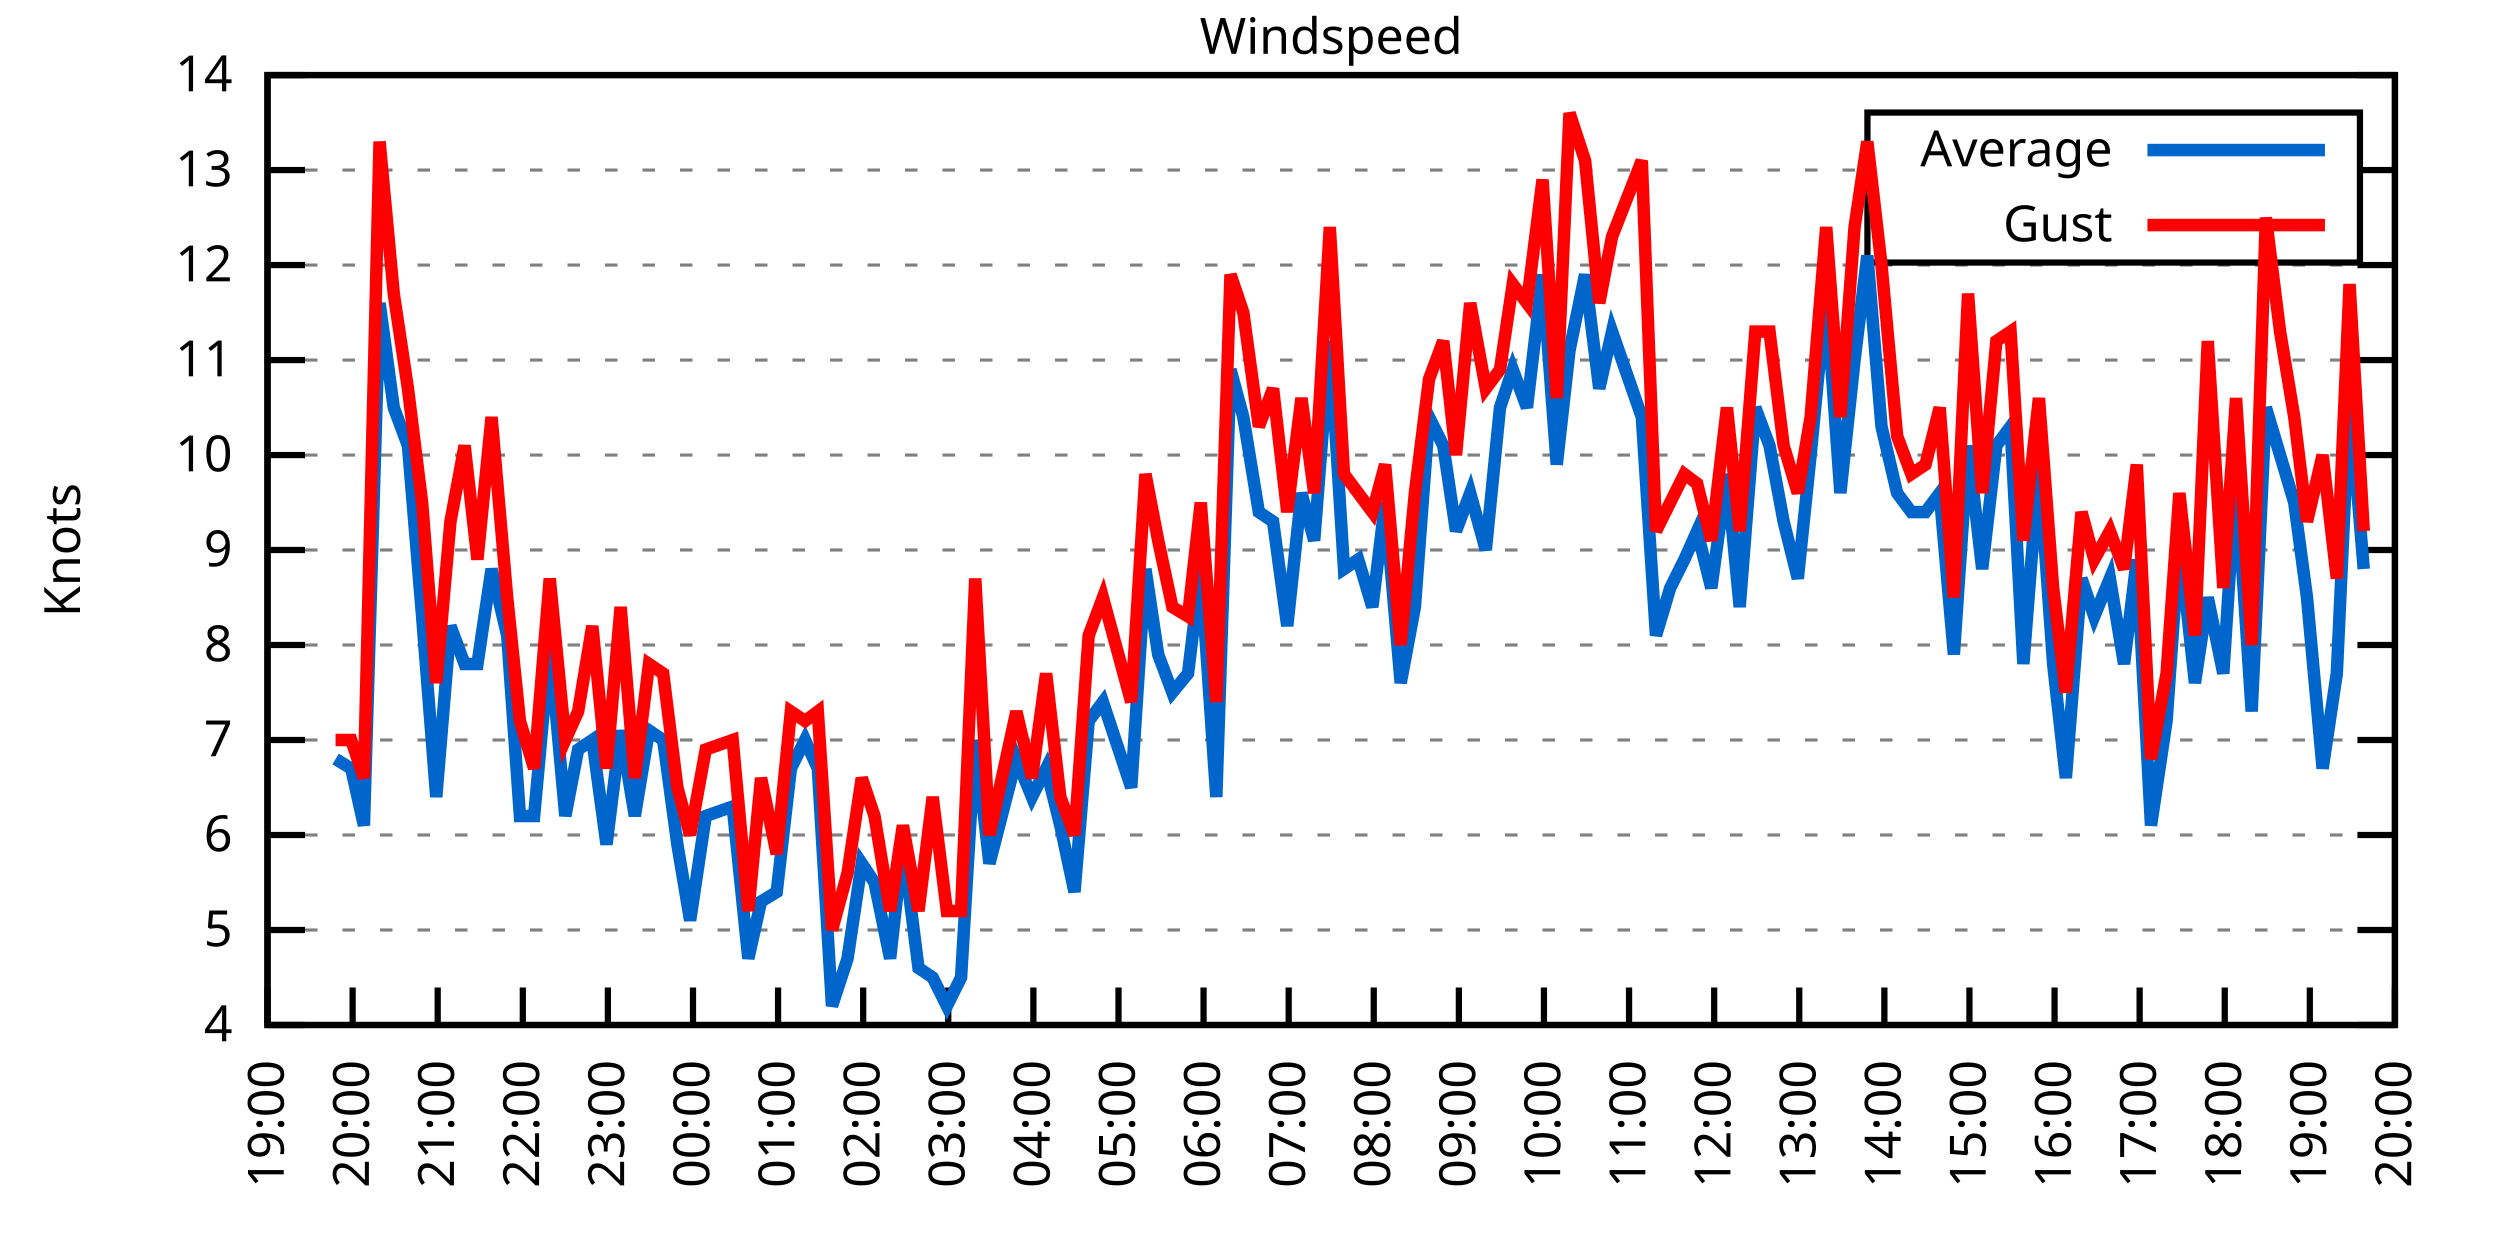
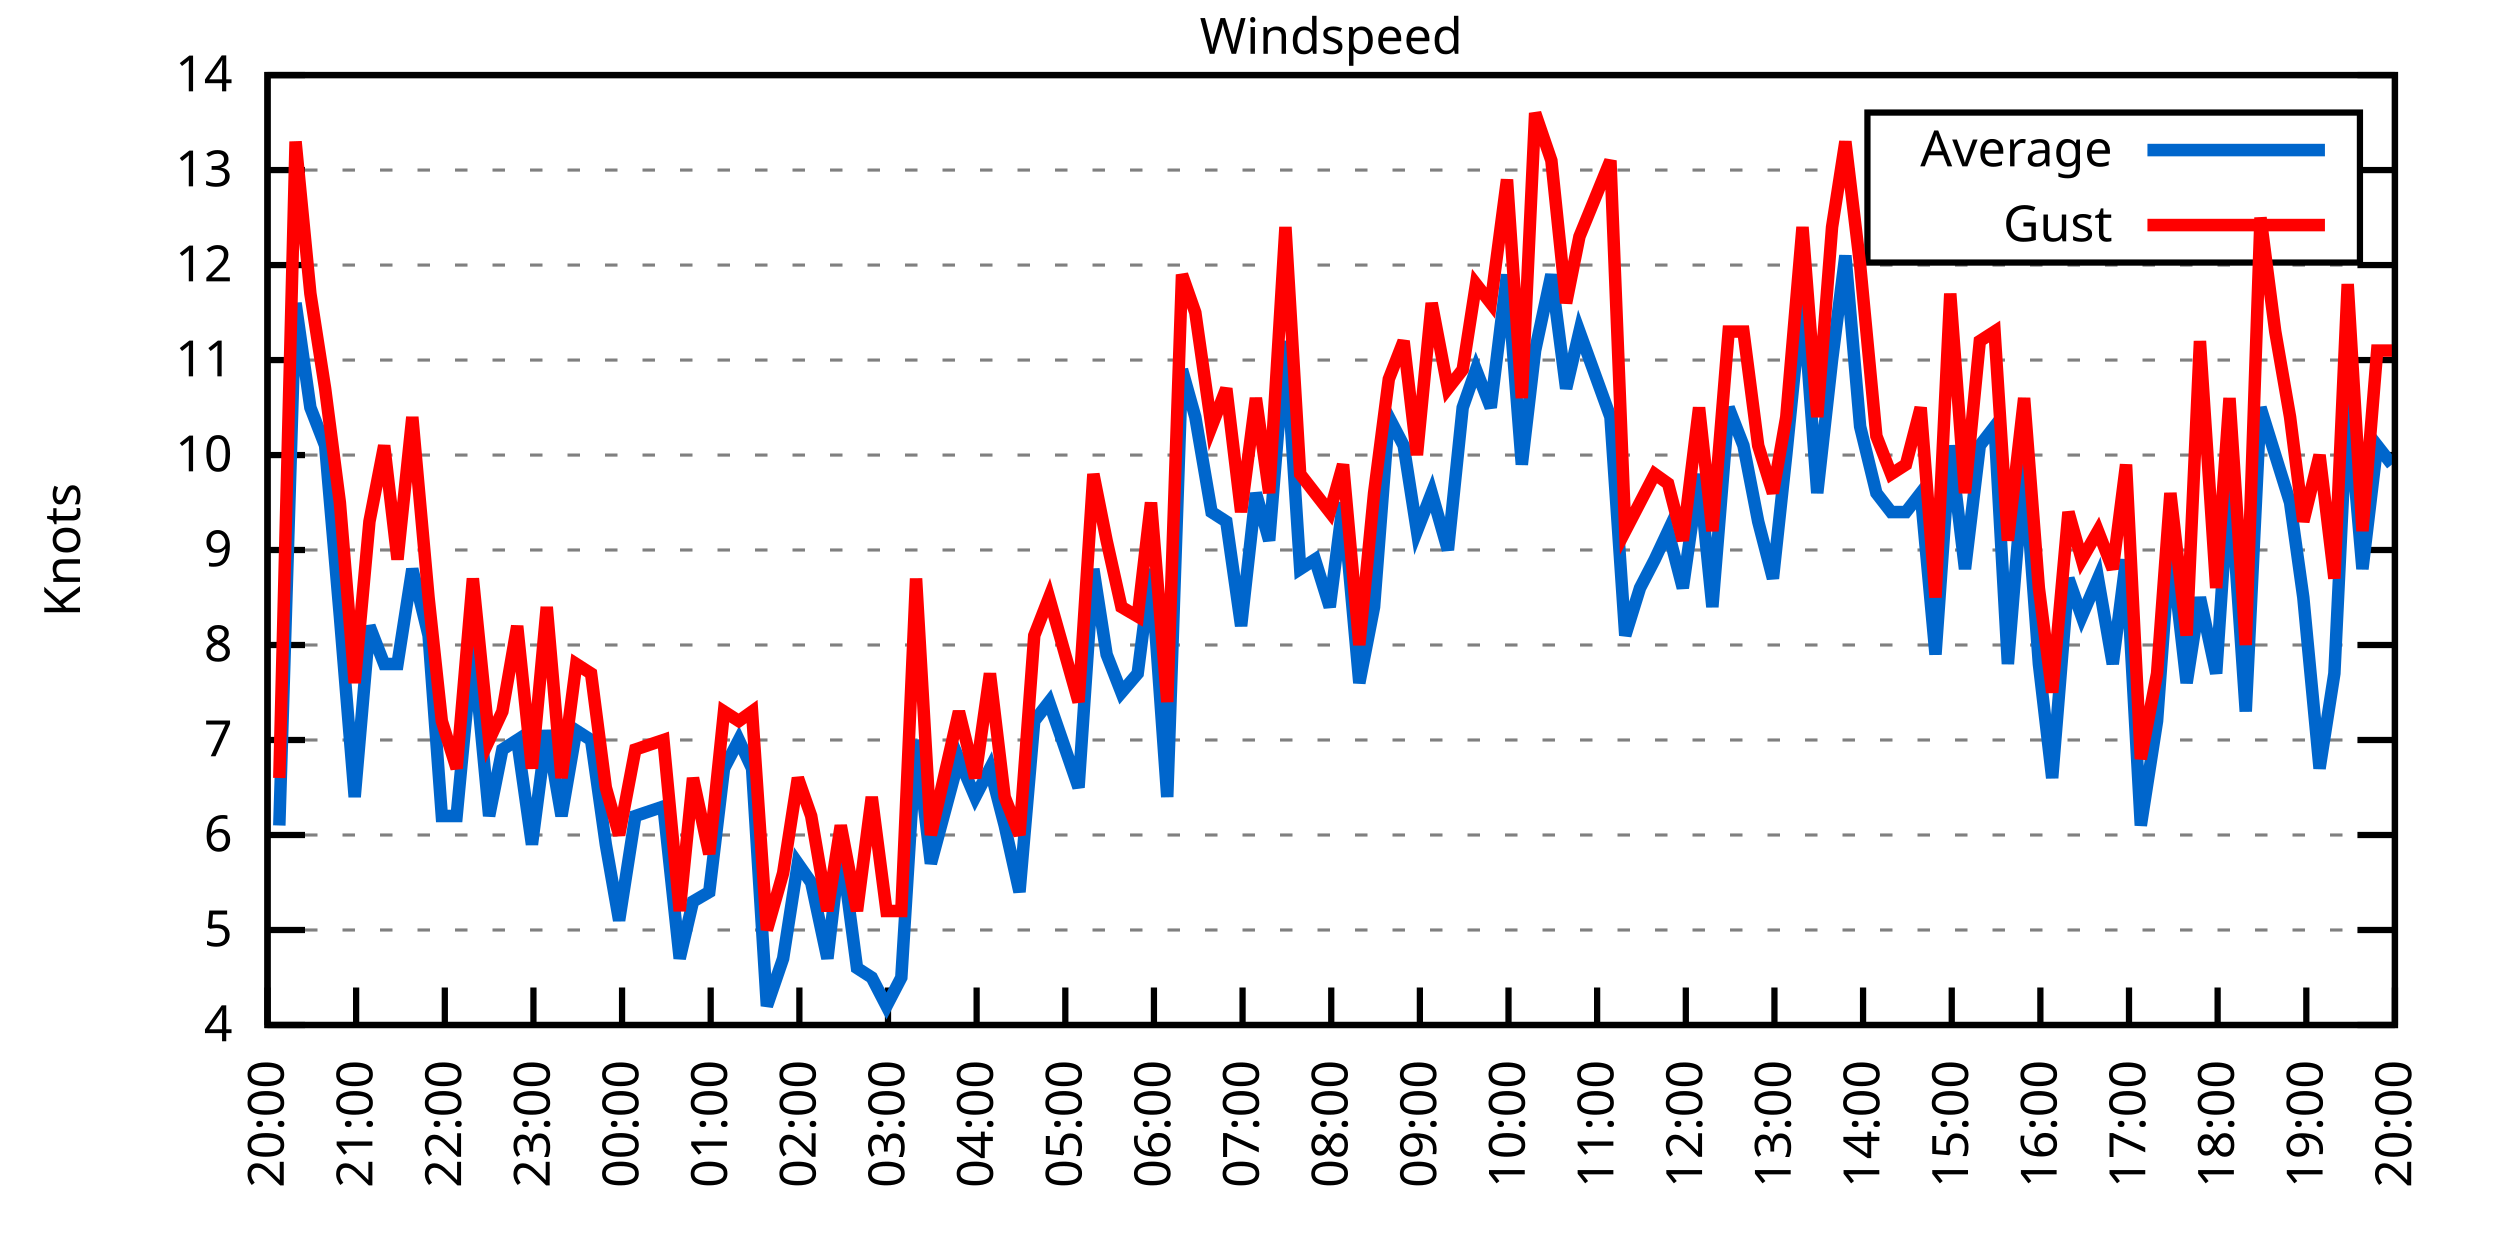
<svg xmlns="http://www.w3.org/2000/svg" xmlns:xlink="http://www.w3.org/1999/xlink" width="400" height="200" viewBox="0 0 400 200">
  <g id="gnuplot_canvas">
    <rect x="0" y="0" width="400" height="200" fill="none" />
    <defs>
      <circle id="gpDot" r="0.5" stroke-width="0.5" stroke="currentColor" />
      <path id="gpPt0" stroke-width="0.333" stroke="currentColor" d="M-1,0 h2 M0,-1 v2" />
      <path id="gpPt1" stroke-width="0.333" stroke="currentColor" d="M-1,-1 L1,1 M1,-1 L-1,1" />
      <path id="gpPt2" stroke-width="0.333" stroke="currentColor" d="M-1,0 L1,0 M0,-1 L0,1 M-1,-1 L1,1 M-1,1 L1,-1" />
      <rect id="gpPt3" stroke-width="0.333" stroke="currentColor" x="-1" y="-1" width="2" height="2" />
      <rect id="gpPt4" stroke-width="0.333" stroke="currentColor" fill="currentColor" x="-1" y="-1" width="2" height="2" />
      <circle id="gpPt5" stroke-width="0.333" stroke="currentColor" cx="0" cy="0" r="1" />
      <use xlink:href="#gpPt5" id="gpPt6" fill="currentColor" stroke="none" />
      <path id="gpPt7" stroke-width="0.333" stroke="currentColor" d="M0,-1.33 L-1.33,0.67 L1.33,0.67 z" />
      <use xlink:href="#gpPt7" id="gpPt8" fill="currentColor" stroke="none" />
      <use xlink:href="#gpPt7" id="gpPt9" stroke="currentColor" transform="rotate(180)" />
      <use xlink:href="#gpPt9" id="gpPt10" fill="currentColor" stroke="none" />
      <use xlink:href="#gpPt3" id="gpPt11" stroke="currentColor" transform="rotate(45)" />
      <use xlink:href="#gpPt11" id="gpPt12" fill="currentColor" stroke="none" />
      <path id="gpPt13" stroke-width="0.333" stroke="currentColor" d="M0,1.330 L1.265,0.411 L0.782,-1.067 L-0.782,-1.076 L-1.265,0.411 z" />
      <use xlink:href="#gpPt13" id="gpPt14" fill="currentColor" stroke="none" />
      <filter id="textbox" filterUnits="objectBoundingBox" x="0" y="0" height="1" width="1">
        <feFlood flood-color="white" flood-opacity="1" result="bgnd" />
        <feComposite in="SourceGraphic" in2="bgnd" operator="atop" />
      </filter>
      <filter id="greybox" filterUnits="objectBoundingBox" x="0" y="0" height="1" width="1">
        <feFlood flood-color="lightgrey" flood-opacity="1" result="grey" />
        <feComposite in="SourceGraphic" in2="grey" operator="atop" />
      </filter>
    </defs>
    <g fill="none" color="white" stroke="currentColor" stroke-width="1.00" stroke-linecap="butt" stroke-linejoin="miter">
</g>
    <g fill="none" color="black" stroke="currentColor" stroke-width="1.00" stroke-linecap="butt" stroke-linejoin="miter">
      <g stroke="none" shape-rendering="crispEdges">
        <polygon fill="rgb(255, 255, 255)" points="42.80,164.00 383.18,164.00 383.18,12.02 42.80,12.02 " />
      </g>
    </g>
    <g fill="none" color="black" stroke="currentColor" stroke-width="1.00" stroke-linecap="butt" stroke-linejoin="miter">
</g>
    <g fill="none" color="black" stroke="black" stroke-width="0.50" stroke-linecap="butt" stroke-linejoin="miter">
</g>
    <g fill="none" color="gray" stroke="currentColor" stroke-width="0.50" stroke-linecap="butt" stroke-linejoin="miter">
      <path stroke="gray" stroke-dasharray="2,4" class="gridline" d="M42.80,164.00 L383.19,164.00  " />
    </g>
    <g fill="none" color="gray" stroke="gray" stroke-width="1.00" stroke-linecap="butt" stroke-linejoin="miter">
</g>
    <g fill="none" color="black" stroke="currentColor" stroke-width="1.00" stroke-linecap="butt" stroke-linejoin="miter">
      <path stroke="black" d="M42.80,164.00 L48.80,164.00 M383.19,164.00 L377.19,164.00  " />
      <g transform="translate(37.20,166.60)" stroke="none" fill="black" font-family="Sans" font-size="8.00" text-anchor="end">
        <text>
          <tspan font-family="Sans"> 4</tspan>
        </text>
      </g>
    </g>
    <g fill="none" color="black" stroke="currentColor" stroke-width="1.00" stroke-linecap="butt" stroke-linejoin="miter">
</g>
    <g fill="none" color="black" stroke="black" stroke-width="0.50" stroke-linecap="butt" stroke-linejoin="miter">
</g>
    <g fill="none" color="gray" stroke="currentColor" stroke-width="0.50" stroke-linecap="butt" stroke-linejoin="miter">
      <path stroke="gray" stroke-dasharray="2,4" class="gridline" d="M42.80,148.80 L383.19,148.80  " />
    </g>
    <g fill="none" color="gray" stroke="gray" stroke-width="1.00" stroke-linecap="butt" stroke-linejoin="miter">
</g>
    <g fill="none" color="black" stroke="currentColor" stroke-width="1.00" stroke-linecap="butt" stroke-linejoin="miter">
      <path stroke="black" d="M42.80,148.80 L48.80,148.80 M383.19,148.80 L377.19,148.80  " />
      <g transform="translate(37.20,151.40)" stroke="none" fill="black" font-family="Sans" font-size="8.00" text-anchor="end">
        <text>
          <tspan font-family="Sans"> 5</tspan>
        </text>
      </g>
    </g>
    <g fill="none" color="black" stroke="currentColor" stroke-width="1.00" stroke-linecap="butt" stroke-linejoin="miter">
</g>
    <g fill="none" color="black" stroke="black" stroke-width="0.50" stroke-linecap="butt" stroke-linejoin="miter">
</g>
    <g fill="none" color="gray" stroke="currentColor" stroke-width="0.50" stroke-linecap="butt" stroke-linejoin="miter">
      <path stroke="gray" stroke-dasharray="2,4" class="gridline" d="M42.80,133.60 L383.19,133.60  " />
    </g>
    <g fill="none" color="gray" stroke="gray" stroke-width="1.00" stroke-linecap="butt" stroke-linejoin="miter">
</g>
    <g fill="none" color="black" stroke="currentColor" stroke-width="1.00" stroke-linecap="butt" stroke-linejoin="miter">
      <path stroke="black" d="M42.80,133.60 L48.80,133.60 M383.19,133.60 L377.19,133.60  " />
      <g transform="translate(37.20,136.20)" stroke="none" fill="black" font-family="Sans" font-size="8.00" text-anchor="end">
        <text>
          <tspan font-family="Sans"> 6</tspan>
        </text>
      </g>
    </g>
    <g fill="none" color="black" stroke="currentColor" stroke-width="1.00" stroke-linecap="butt" stroke-linejoin="miter">
</g>
    <g fill="none" color="black" stroke="black" stroke-width="0.50" stroke-linecap="butt" stroke-linejoin="miter">
</g>
    <g fill="none" color="gray" stroke="currentColor" stroke-width="0.50" stroke-linecap="butt" stroke-linejoin="miter">
      <path stroke="gray" stroke-dasharray="2,4" class="gridline" d="M42.80,118.40 L383.19,118.40  " />
    </g>
    <g fill="none" color="gray" stroke="gray" stroke-width="1.00" stroke-linecap="butt" stroke-linejoin="miter">
</g>
    <g fill="none" color="black" stroke="currentColor" stroke-width="1.00" stroke-linecap="butt" stroke-linejoin="miter">
      <path stroke="black" d="M42.80,118.40 L48.80,118.40 M383.19,118.40 L377.19,118.40  " />
      <g transform="translate(37.20,121.00)" stroke="none" fill="black" font-family="Sans" font-size="8.00" text-anchor="end">
        <text>
          <tspan font-family="Sans"> 7</tspan>
        </text>
      </g>
    </g>
    <g fill="none" color="black" stroke="currentColor" stroke-width="1.00" stroke-linecap="butt" stroke-linejoin="miter">
</g>
    <g fill="none" color="black" stroke="black" stroke-width="0.50" stroke-linecap="butt" stroke-linejoin="miter">
</g>
    <g fill="none" color="gray" stroke="currentColor" stroke-width="0.50" stroke-linecap="butt" stroke-linejoin="miter">
      <path stroke="gray" stroke-dasharray="2,4" class="gridline" d="M42.80,103.20 L383.19,103.20  " />
    </g>
    <g fill="none" color="gray" stroke="gray" stroke-width="1.00" stroke-linecap="butt" stroke-linejoin="miter">
</g>
    <g fill="none" color="black" stroke="currentColor" stroke-width="1.00" stroke-linecap="butt" stroke-linejoin="miter">
      <path stroke="black" d="M42.80,103.20 L48.80,103.20 M383.19,103.20 L377.19,103.20  " />
      <g transform="translate(37.20,105.80)" stroke="none" fill="black" font-family="Sans" font-size="8.00" text-anchor="end">
        <text>
          <tspan font-family="Sans"> 8</tspan>
        </text>
      </g>
    </g>
    <g fill="none" color="black" stroke="currentColor" stroke-width="1.00" stroke-linecap="butt" stroke-linejoin="miter">
</g>
    <g fill="none" color="black" stroke="black" stroke-width="0.50" stroke-linecap="butt" stroke-linejoin="miter">
</g>
    <g fill="none" color="gray" stroke="currentColor" stroke-width="0.50" stroke-linecap="butt" stroke-linejoin="miter">
      <path stroke="gray" stroke-dasharray="2,4" class="gridline" d="M42.80,88.00 L383.19,88.00  " />
    </g>
    <g fill="none" color="gray" stroke="gray" stroke-width="1.00" stroke-linecap="butt" stroke-linejoin="miter">
</g>
    <g fill="none" color="black" stroke="currentColor" stroke-width="1.00" stroke-linecap="butt" stroke-linejoin="miter">
      <path stroke="black" d="M42.80,88.00 L48.80,88.00 M383.19,88.00 L377.19,88.00  " />
      <g transform="translate(37.20,90.60)" stroke="none" fill="black" font-family="Sans" font-size="8.00" text-anchor="end">
        <text>
          <tspan font-family="Sans"> 9</tspan>
        </text>
      </g>
    </g>
    <g fill="none" color="black" stroke="currentColor" stroke-width="1.00" stroke-linecap="butt" stroke-linejoin="miter">
</g>
    <g fill="none" color="black" stroke="black" stroke-width="0.50" stroke-linecap="butt" stroke-linejoin="miter">
</g>
    <g fill="none" color="gray" stroke="currentColor" stroke-width="0.50" stroke-linecap="butt" stroke-linejoin="miter">
      <path stroke="gray" stroke-dasharray="2,4" class="gridline" d="M42.80,72.81 L383.19,72.81  " />
    </g>
    <g fill="none" color="gray" stroke="gray" stroke-width="1.00" stroke-linecap="butt" stroke-linejoin="miter">
</g>
    <g fill="none" color="black" stroke="currentColor" stroke-width="1.00" stroke-linecap="butt" stroke-linejoin="miter">
      <path stroke="black" d="M42.80,72.81 L48.80,72.81 M383.19,72.81 L377.19,72.81  " />
      <g transform="translate(37.20,75.41)" stroke="none" fill="black" font-family="Sans" font-size="8.00" text-anchor="end">
        <text>
          <tspan font-family="Sans"> 10</tspan>
        </text>
      </g>
    </g>
    <g fill="none" color="black" stroke="currentColor" stroke-width="1.00" stroke-linecap="butt" stroke-linejoin="miter">
</g>
    <g fill="none" color="black" stroke="black" stroke-width="0.50" stroke-linecap="butt" stroke-linejoin="miter">
</g>
    <g fill="none" color="gray" stroke="currentColor" stroke-width="0.50" stroke-linecap="butt" stroke-linejoin="miter">
      <path stroke="gray" stroke-dasharray="2,4" class="gridline" d="M42.80,57.61 L383.19,57.61  " />
    </g>
    <g fill="none" color="gray" stroke="gray" stroke-width="1.00" stroke-linecap="butt" stroke-linejoin="miter">
</g>
    <g fill="none" color="black" stroke="currentColor" stroke-width="1.00" stroke-linecap="butt" stroke-linejoin="miter">
      <path stroke="black" d="M42.80,57.61 L48.80,57.61 M383.19,57.61 L377.19,57.61  " />
      <g transform="translate(37.20,60.21)" stroke="none" fill="black" font-family="Sans" font-size="8.00" text-anchor="end">
        <text>
          <tspan font-family="Sans"> 11</tspan>
        </text>
      </g>
    </g>
    <g fill="none" color="black" stroke="currentColor" stroke-width="1.00" stroke-linecap="butt" stroke-linejoin="miter">
</g>
    <g fill="none" color="black" stroke="black" stroke-width="0.50" stroke-linecap="butt" stroke-linejoin="miter">
</g>
    <g fill="none" color="gray" stroke="currentColor" stroke-width="0.50" stroke-linecap="butt" stroke-linejoin="miter">
      <path stroke="gray" stroke-dasharray="2,4" class="gridline" d="M42.80,42.41 L383.19,42.41  " />
    </g>
    <g fill="none" color="gray" stroke="gray" stroke-width="1.00" stroke-linecap="butt" stroke-linejoin="miter">
</g>
    <g fill="none" color="black" stroke="currentColor" stroke-width="1.00" stroke-linecap="butt" stroke-linejoin="miter">
      <path stroke="black" d="M42.80,42.41 L48.80,42.41 M383.19,42.41 L377.19,42.41  " />
      <g transform="translate(37.20,45.01)" stroke="none" fill="black" font-family="Sans" font-size="8.00" text-anchor="end">
        <text>
          <tspan font-family="Sans"> 12</tspan>
        </text>
      </g>
    </g>
    <g fill="none" color="black" stroke="currentColor" stroke-width="1.00" stroke-linecap="butt" stroke-linejoin="miter">
</g>
    <g fill="none" color="black" stroke="black" stroke-width="0.50" stroke-linecap="butt" stroke-linejoin="miter">
</g>
    <g fill="none" color="gray" stroke="currentColor" stroke-width="0.50" stroke-linecap="butt" stroke-linejoin="miter">
      <path stroke="gray" stroke-dasharray="2,4" class="gridline" d="M42.80,27.21 L298.79,27.21 M377.59,27.21 L383.19,27.21  " />
    </g>
    <g fill="none" color="gray" stroke="gray" stroke-width="1.00" stroke-linecap="butt" stroke-linejoin="miter">
</g>
    <g fill="none" color="black" stroke="currentColor" stroke-width="1.00" stroke-linecap="butt" stroke-linejoin="miter">
      <path stroke="black" d="M42.80,27.21 L48.80,27.21 M383.19,27.21 L377.19,27.21  " />
      <g transform="translate(37.20,29.81)" stroke="none" fill="black" font-family="Sans" font-size="8.00" text-anchor="end">
        <text>
          <tspan font-family="Sans"> 13</tspan>
        </text>
      </g>
    </g>
    <g fill="none" color="black" stroke="currentColor" stroke-width="1.00" stroke-linecap="butt" stroke-linejoin="miter">
</g>
    <g fill="none" color="black" stroke="black" stroke-width="0.50" stroke-linecap="butt" stroke-linejoin="miter">
</g>
    <g fill="none" color="gray" stroke="currentColor" stroke-width="0.50" stroke-linecap="butt" stroke-linejoin="miter">
      <path stroke="gray" stroke-dasharray="2,4" class="gridline" d="M42.80,12.01 L383.19,12.01  " />
    </g>
    <g fill="none" color="gray" stroke="gray" stroke-width="1.00" stroke-linecap="butt" stroke-linejoin="miter">
</g>
    <g fill="none" color="black" stroke="currentColor" stroke-width="1.00" stroke-linecap="butt" stroke-linejoin="miter">
      <path stroke="black" d="M42.80,12.01 L48.80,12.01 M383.19,12.01 L377.19,12.01  " />
      <g transform="translate(37.20,14.61)" stroke="none" fill="black" font-family="Sans" font-size="8.00" text-anchor="end">
        <text>
          <tspan font-family="Sans"> 14</tspan>
        </text>
      </g>
    </g>
    <g fill="none" color="black" stroke="currentColor" stroke-width="1.00" stroke-linecap="butt" stroke-linejoin="miter">
      <path stroke="black" d="M42.80,164.00 L42.80,158.00  " />
      <g transform="translate(45.40,169.60) rotate(270.00)" stroke="none" fill="black" font-family="Sans" font-size="8.00" text-anchor="end">
        <text>
-           <tspan font-family="Sans">19:00</tspan>
-         </text>
-       </g>
-     </g>
-     <g fill="none" color="black" stroke="currentColor" stroke-width="1.00" stroke-linecap="butt" stroke-linejoin="miter">
-       <path stroke="black" d="M56.42,164.00 L56.42,158.00  " />
-       <g transform="translate(59.02,169.60) rotate(270.00)" stroke="none" fill="black" font-family="Sans" font-size="8.00" text-anchor="end">
-         <text>
          <tspan font-family="Sans">20:00</tspan>
        </text>
      </g>
    </g>
    <g fill="none" color="black" stroke="currentColor" stroke-width="1.00" stroke-linecap="butt" stroke-linejoin="miter">
-       <path stroke="black" d="M70.03,164.00 L70.03,158.00  " />
-       <g transform="translate(72.63,169.60) rotate(270.00)" stroke="none" fill="black" font-family="Sans" font-size="8.00" text-anchor="end">
+       <path stroke="black" d="M56.98,164.00 L56.98,158.00  " />
+       <g transform="translate(59.58,169.60) rotate(270.00)" stroke="none" fill="black" font-family="Sans" font-size="8.00" text-anchor="end">
        <text>
          <tspan font-family="Sans">21:00</tspan>
        </text>
      </g>
    </g>
    <g fill="none" color="black" stroke="currentColor" stroke-width="1.00" stroke-linecap="butt" stroke-linejoin="miter">
-       <path stroke="black" d="M83.65,164.00 L83.65,158.00  " />
-       <g transform="translate(86.25,169.60) rotate(270.00)" stroke="none" fill="black" font-family="Sans" font-size="8.00" text-anchor="end">
+       <path stroke="black" d="M71.17,164.00 L71.17,158.00  " />
+       <g transform="translate(73.77,169.60) rotate(270.00)" stroke="none" fill="black" font-family="Sans" font-size="8.00" text-anchor="end">
        <text>
          <tspan font-family="Sans">22:00</tspan>
        </text>
      </g>
    </g>
    <g fill="none" color="black" stroke="currentColor" stroke-width="1.00" stroke-linecap="butt" stroke-linejoin="miter">
-       <path stroke="black" d="M97.26,164.00 L97.26,158.00  " />
-       <g transform="translate(99.86,169.60) rotate(270.00)" stroke="none" fill="black" font-family="Sans" font-size="8.00" text-anchor="end">
+       <path stroke="black" d="M85.35,164.00 L85.35,158.00  " />
+       <g transform="translate(87.95,169.60) rotate(270.00)" stroke="none" fill="black" font-family="Sans" font-size="8.00" text-anchor="end">
        <text>
          <tspan font-family="Sans">23:00</tspan>
        </text>
      </g>
    </g>
    <g fill="none" color="black" stroke="currentColor" stroke-width="1.00" stroke-linecap="butt" stroke-linejoin="miter">
-       <path stroke="black" d="M110.88,164.00 L110.88,158.00  " />
-       <g transform="translate(113.48,169.60) rotate(270.00)" stroke="none" fill="black" font-family="Sans" font-size="8.00" text-anchor="end">
+       <path stroke="black" d="M99.53,164.00 L99.53,158.00  " />
+       <g transform="translate(102.13,169.60) rotate(270.00)" stroke="none" fill="black" font-family="Sans" font-size="8.00" text-anchor="end">
        <text>
          <tspan font-family="Sans">00:00</tspan>
        </text>
      </g>
    </g>
    <g fill="none" color="black" stroke="currentColor" stroke-width="1.00" stroke-linecap="butt" stroke-linejoin="miter">
-       <path stroke="black" d="M124.49,164.00 L124.49,158.00  " />
-       <g transform="translate(127.09,169.60) rotate(270.00)" stroke="none" fill="black" font-family="Sans" font-size="8.00" text-anchor="end">
+       <path stroke="black" d="M113.71,164.00 L113.71,158.00  " />
+       <g transform="translate(116.31,169.60) rotate(270.00)" stroke="none" fill="black" font-family="Sans" font-size="8.00" text-anchor="end">
        <text>
          <tspan font-family="Sans">01:00</tspan>
        </text>
      </g>
    </g>
    <g fill="none" color="black" stroke="currentColor" stroke-width="1.00" stroke-linecap="butt" stroke-linejoin="miter">
-       <path stroke="black" d="M138.11,164.00 L138.11,158.00  " />
-       <g transform="translate(140.71,169.60) rotate(270.00)" stroke="none" fill="black" font-family="Sans" font-size="8.00" text-anchor="end">
+       <path stroke="black" d="M127.90,164.00 L127.90,158.00  " />
+       <g transform="translate(130.50,169.60) rotate(270.00)" stroke="none" fill="black" font-family="Sans" font-size="8.00" text-anchor="end">
        <text>
          <tspan font-family="Sans">02:00</tspan>
        </text>
      </g>
    </g>
    <g fill="none" color="black" stroke="currentColor" stroke-width="1.00" stroke-linecap="butt" stroke-linejoin="miter">
-       <path stroke="black" d="M151.72,164.00 L151.72,158.00  " />
-       <g transform="translate(154.32,169.60) rotate(270.00)" stroke="none" fill="black" font-family="Sans" font-size="8.00" text-anchor="end">
+       <path stroke="black" d="M142.08,164.00 L142.08,158.00  " />
+       <g transform="translate(144.68,169.60) rotate(270.00)" stroke="none" fill="black" font-family="Sans" font-size="8.00" text-anchor="end">
        <text>
          <tspan font-family="Sans">03:00</tspan>
        </text>
      </g>
    </g>
    <g fill="none" color="black" stroke="currentColor" stroke-width="1.00" stroke-linecap="butt" stroke-linejoin="miter">
-       <path stroke="black" d="M165.34,164.00 L165.34,158.00  " />
-       <g transform="translate(167.94,169.60) rotate(270.00)" stroke="none" fill="black" font-family="Sans" font-size="8.00" text-anchor="end">
+       <path stroke="black" d="M156.26,164.00 L156.26,158.00  " />
+       <g transform="translate(158.86,169.60) rotate(270.00)" stroke="none" fill="black" font-family="Sans" font-size="8.00" text-anchor="end">
        <text>
          <tspan font-family="Sans">04:00</tspan>
        </text>
      </g>
    </g>
    <g fill="none" color="black" stroke="currentColor" stroke-width="1.00" stroke-linecap="butt" stroke-linejoin="miter">
-       <path stroke="black" d="M178.96,164.00 L178.96,158.00  " />
-       <g transform="translate(181.56,169.60) rotate(270.00)" stroke="none" fill="black" font-family="Sans" font-size="8.00" text-anchor="end">
+       <path stroke="black" d="M170.45,164.00 L170.45,158.00  " />
+       <g transform="translate(173.05,169.60) rotate(270.00)" stroke="none" fill="black" font-family="Sans" font-size="8.00" text-anchor="end">
        <text>
          <tspan font-family="Sans">05:00</tspan>
        </text>
      </g>
    </g>
    <g fill="none" color="black" stroke="currentColor" stroke-width="1.00" stroke-linecap="butt" stroke-linejoin="miter">
-       <path stroke="black" d="M192.57,164.00 L192.57,158.00  " />
-       <g transform="translate(195.17,169.60) rotate(270.00)" stroke="none" fill="black" font-family="Sans" font-size="8.00" text-anchor="end">
+       <path stroke="black" d="M184.63,164.00 L184.63,158.00  " />
+       <g transform="translate(187.23,169.60) rotate(270.00)" stroke="none" fill="black" font-family="Sans" font-size="8.00" text-anchor="end">
        <text>
          <tspan font-family="Sans">06:00</tspan>
        </text>
      </g>
    </g>
    <g fill="none" color="black" stroke="currentColor" stroke-width="1.00" stroke-linecap="butt" stroke-linejoin="miter">
-       <path stroke="black" d="M206.19,164.00 L206.19,158.00  " />
-       <g transform="translate(208.79,169.60) rotate(270.00)" stroke="none" fill="black" font-family="Sans" font-size="8.00" text-anchor="end">
+       <path stroke="black" d="M198.81,164.00 L198.81,158.00  " />
+       <g transform="translate(201.41,169.60) rotate(270.00)" stroke="none" fill="black" font-family="Sans" font-size="8.00" text-anchor="end">
        <text>
          <tspan font-family="Sans">07:00</tspan>
        </text>
      </g>
    </g>
    <g fill="none" color="black" stroke="currentColor" stroke-width="1.00" stroke-linecap="butt" stroke-linejoin="miter">
-       <path stroke="black" d="M219.80,164.00 L219.80,158.00  " />
-       <g transform="translate(222.40,169.60) rotate(270.00)" stroke="none" fill="black" font-family="Sans" font-size="8.00" text-anchor="end">
+       <path stroke="black" d="M213.00,164.00 L213.00,158.00  " />
+       <g transform="translate(215.60,169.60) rotate(270.00)" stroke="none" fill="black" font-family="Sans" font-size="8.00" text-anchor="end">
        <text>
          <tspan font-family="Sans">08:00</tspan>
        </text>
      </g>
    </g>
    <g fill="none" color="black" stroke="currentColor" stroke-width="1.00" stroke-linecap="butt" stroke-linejoin="miter">
-       <path stroke="black" d="M233.42,164.00 L233.42,158.00  " />
-       <g transform="translate(236.02,169.60) rotate(270.00)" stroke="none" fill="black" font-family="Sans" font-size="8.00" text-anchor="end">
+       <path stroke="black" d="M227.18,164.00 L227.18,158.00  " />
+       <g transform="translate(229.78,169.60) rotate(270.00)" stroke="none" fill="black" font-family="Sans" font-size="8.00" text-anchor="end">
        <text>
          <tspan font-family="Sans">09:00</tspan>
        </text>
      </g>
    </g>
    <g fill="none" color="black" stroke="currentColor" stroke-width="1.00" stroke-linecap="butt" stroke-linejoin="miter">
-       <path stroke="black" d="M247.03,164.00 L247.03,158.00  " />
-       <g transform="translate(249.63,169.60) rotate(270.00)" stroke="none" fill="black" font-family="Sans" font-size="8.00" text-anchor="end">
+       <path stroke="black" d="M241.36,164.00 L241.36,158.00  " />
+       <g transform="translate(243.96,169.60) rotate(270.00)" stroke="none" fill="black" font-family="Sans" font-size="8.00" text-anchor="end">
        <text>
          <tspan font-family="Sans">10:00</tspan>
        </text>
      </g>
    </g>
    <g fill="none" color="black" stroke="currentColor" stroke-width="1.00" stroke-linecap="butt" stroke-linejoin="miter">
-       <path stroke="black" d="M260.65,164.00 L260.65,158.00  " />
-       <g transform="translate(263.25,169.60) rotate(270.00)" stroke="none" fill="black" font-family="Sans" font-size="8.00" text-anchor="end">
+       <path stroke="black" d="M255.54,164.00 L255.54,158.00  " />
+       <g transform="translate(258.14,169.60) rotate(270.00)" stroke="none" fill="black" font-family="Sans" font-size="8.00" text-anchor="end">
        <text>
          <tspan font-family="Sans">11:00</tspan>
        </text>
      </g>
    </g>
    <g fill="none" color="black" stroke="currentColor" stroke-width="1.00" stroke-linecap="butt" stroke-linejoin="miter">
-       <path stroke="black" d="M274.27,164.00 L274.27,158.00  " />
-       <g transform="translate(276.87,169.60) rotate(270.00)" stroke="none" fill="black" font-family="Sans" font-size="8.00" text-anchor="end">
+       <path stroke="black" d="M269.73,164.00 L269.73,158.00  " />
+       <g transform="translate(272.33,169.60) rotate(270.00)" stroke="none" fill="black" font-family="Sans" font-size="8.00" text-anchor="end">
        <text>
          <tspan font-family="Sans">12:00</tspan>
        </text>
      </g>
    </g>
    <g fill="none" color="black" stroke="currentColor" stroke-width="1.00" stroke-linecap="butt" stroke-linejoin="miter">
-       <path stroke="black" d="M287.88,164.00 L287.88,158.00  " />
-       <g transform="translate(290.48,169.60) rotate(270.00)" stroke="none" fill="black" font-family="Sans" font-size="8.00" text-anchor="end">
+       <path stroke="black" d="M283.91,164.00 L283.91,158.00  " />
+       <g transform="translate(286.51,169.60) rotate(270.00)" stroke="none" fill="black" font-family="Sans" font-size="8.00" text-anchor="end">
        <text>
          <tspan font-family="Sans">13:00</tspan>
        </text>
      </g>
    </g>
    <g fill="none" color="black" stroke="currentColor" stroke-width="1.00" stroke-linecap="butt" stroke-linejoin="miter">
-       <path stroke="black" d="M301.50,164.00 L301.50,158.00  " />
-       <g transform="translate(304.10,169.60) rotate(270.00)" stroke="none" fill="black" font-family="Sans" font-size="8.00" text-anchor="end">
+       <path stroke="black" d="M298.09,164.00 L298.09,158.00  " />
+       <g transform="translate(300.69,169.60) rotate(270.00)" stroke="none" fill="black" font-family="Sans" font-size="8.00" text-anchor="end">
        <text>
          <tspan font-family="Sans">14:00</tspan>
        </text>
      </g>
    </g>
    <g fill="none" color="black" stroke="currentColor" stroke-width="1.00" stroke-linecap="butt" stroke-linejoin="miter">
-       <path stroke="black" d="M315.11,164.00 L315.11,158.00  " />
-       <g transform="translate(317.71,169.60) rotate(270.00)" stroke="none" fill="black" font-family="Sans" font-size="8.00" text-anchor="end">
+       <path stroke="black" d="M312.28,164.00 L312.28,158.00  " />
+       <g transform="translate(314.88,169.60) rotate(270.00)" stroke="none" fill="black" font-family="Sans" font-size="8.00" text-anchor="end">
        <text>
          <tspan font-family="Sans">15:00</tspan>
        </text>
      </g>
    </g>
    <g fill="none" color="black" stroke="currentColor" stroke-width="1.00" stroke-linecap="butt" stroke-linejoin="miter">
-       <path stroke="black" d="M328.73,164.00 L328.73,158.00  " />
-       <g transform="translate(331.33,169.60) rotate(270.00)" stroke="none" fill="black" font-family="Sans" font-size="8.00" text-anchor="end">
+       <path stroke="black" d="M326.46,164.00 L326.46,158.00  " />
+       <g transform="translate(329.06,169.60) rotate(270.00)" stroke="none" fill="black" font-family="Sans" font-size="8.00" text-anchor="end">
        <text>
          <tspan font-family="Sans">16:00</tspan>
        </text>
      </g>
    </g>
    <g fill="none" color="black" stroke="currentColor" stroke-width="1.00" stroke-linecap="butt" stroke-linejoin="miter">
-       <path stroke="black" d="M342.34,164.00 L342.34,158.00  " />
-       <g transform="translate(344.94,169.60) rotate(270.00)" stroke="none" fill="black" font-family="Sans" font-size="8.00" text-anchor="end">
+       <path stroke="black" d="M340.64,164.00 L340.64,158.00  " />
+       <g transform="translate(343.24,169.60) rotate(270.00)" stroke="none" fill="black" font-family="Sans" font-size="8.00" text-anchor="end">
        <text>
          <tspan font-family="Sans">17:00</tspan>
        </text>
      </g>
    </g>
    <g fill="none" color="black" stroke="currentColor" stroke-width="1.00" stroke-linecap="butt" stroke-linejoin="miter">
-       <path stroke="black" d="M355.96,164.00 L355.96,158.00  " />
-       <g transform="translate(358.56,169.60) rotate(270.00)" stroke="none" fill="black" font-family="Sans" font-size="8.00" text-anchor="end">
+       <path stroke="black" d="M354.82,164.00 L354.82,158.00  " />
+       <g transform="translate(357.42,169.60) rotate(270.00)" stroke="none" fill="black" font-family="Sans" font-size="8.00" text-anchor="end">
        <text>
          <tspan font-family="Sans">18:00</tspan>
        </text>
      </g>
    </g>
    <g fill="none" color="black" stroke="currentColor" stroke-width="1.00" stroke-linecap="butt" stroke-linejoin="miter">
-       <path stroke="black" d="M369.57,164.00 L369.57,158.00  " />
-       <g transform="translate(372.17,169.60) rotate(270.00)" stroke="none" fill="black" font-family="Sans" font-size="8.00" text-anchor="end">
+       <path stroke="black" d="M369.01,164.00 L369.01,158.00  " />
+       <g transform="translate(371.61,169.60) rotate(270.00)" stroke="none" fill="black" font-family="Sans" font-size="8.00" text-anchor="end">
        <text>
          <tspan font-family="Sans">19:00</tspan>
        </text>
      </g>
    </g>
    <g fill="none" color="black" stroke="currentColor" stroke-width="1.00" stroke-linecap="butt" stroke-linejoin="miter">
      <path stroke="black" d="M383.19,164.00 L383.19,158.00  " />
      <g transform="translate(385.79,169.60) rotate(270.00)" stroke="none" fill="black" font-family="Sans" font-size="8.00" text-anchor="end">
        <text>
          <tspan font-family="Sans">20:00</tspan>
        </text>
      </g>
    </g>
    <g fill="none" color="black" stroke="currentColor" stroke-width="1.00" stroke-linecap="butt" stroke-linejoin="miter">
</g>
    <g fill="none" color="black" stroke="currentColor" stroke-width="1.00" stroke-linecap="butt" stroke-linejoin="miter">
      <path stroke="black" d="M42.80,12.01 L42.80,164.00 L383.19,164.00 L383.19,12.01 L42.80,12.01 Z  " />
    </g>
    <g fill="none" color="black" stroke="currentColor" stroke-width="1.00" stroke-linecap="butt" stroke-linejoin="miter">
</g>
    <g fill="none" color="black" stroke="currentColor" stroke-width="1.00" stroke-linecap="butt" stroke-linejoin="miter">
      <path stroke="black" d="M298.79,42.01 L298.79,18.01 L377.59,18.01 L377.59,42.01 L298.79,42.01 Z  " />
    </g>
    <g id="Windspeed_plot_1">
      <g fill="none" color="white" stroke="black" stroke-width="2.00" stroke-linecap="butt" stroke-linejoin="miter">
</g>
      <g fill="none" color="black" stroke="currentColor" stroke-width="2.00" stroke-linecap="butt" stroke-linejoin="miter">
        <g transform="translate(337.99,26.61)" stroke="none" fill="black" font-family="Sans" font-size="8.00" text-anchor="end">
          <text>
            <tspan font-family="Sans">Average</tspan>
          </text>
        </g>
      </g>
      <g fill="none" color="black" stroke="currentColor" stroke-width="2.00" stroke-linecap="butt" stroke-linejoin="miter">
-         <path stroke="rgb(  0, 102, 204)" d="M343.59,24.01 L371.99,24.01 M53.69,121.44 L56.19,122.96 L58.23,132.08 L60.73,48.49 L63.00,65.21 L65.27,71.29   L67.54,98.64 L69.80,127.52 L72.07,100.16 L74.34,106.24 L76.39,106.24 L78.65,91.04 L81.15,101.68 L83.19,130.56   L85.46,130.56 L87.96,103.20 L90.45,130.56 L92.50,119.92 L94.77,118.40 L97.04,135.12 L99.30,116.88 L101.57,130.56   L103.84,116.88 L106.11,118.40 L108.38,135.12 L110.42,147.28 L112.92,130.56 L117.23,129.04 L119.73,153.36 L121.77,144.24   L124.27,142.72 L126.54,122.96 L128.81,118.40 L130.85,122.96 L133.12,160.96 L135.61,153.36 L137.88,138.16 L139.92,141.20   L142.42,153.36 L144.46,135.12 L146.96,154.88 L149.23,156.40 L151.50,160.96 L153.77,156.40 L156.04,118.40 L158.31,138.16   L162.62,121.44 L165.11,127.52 L167.38,122.96 L169.65,132.08 L171.92,142.72 L174.19,115.36 L176.46,112.32 L181.00,126.00   L183.27,91.04 L185.31,104.72 L187.58,110.80 L190.08,107.76 L192.12,91.04 L194.61,127.52 L196.88,59.13 L198.93,66.73   L201.42,81.93 L203.69,83.45 L205.96,100.16 L208.23,78.89 L210.27,86.49 L212.77,54.57 L215.04,91.04 L217.31,89.52   L219.58,97.12 L221.62,80.41 L224.11,109.28 L226.38,97.12 L228.65,66.73 L230.92,71.29 L232.96,84.97 L235.23,78.89   L237.73,88.00 L240.00,65.21 L242.04,59.13 L244.31,65.21 L246.81,43.93 L249.08,74.33 L251.12,56.09 L253.61,43.93   L255.88,62.17 L257.93,53.05 L262.69,66.73 L264.96,101.68 L267.23,94.08 L269.50,89.52 L271.54,84.97 L273.81,94.08   L276.31,75.85 L278.35,97.12 L280.85,65.21 L283.12,71.29 L285.38,83.45 L287.65,92.56 L289.70,72.81 L292.19,46.97   L294.46,78.89 L296.73,57.61 L298.77,40.89 L301.04,68.25 L303.54,78.89 L305.81,81.93 L308.08,81.93 L310.35,78.89   L312.62,104.72 L314.89,71.29 L317.15,91.04 L319.42,71.29 L321.69,68.25 L323.74,106.24 L326.23,74.33 L328.50,106.24   L330.54,124.48 L333.04,92.56 L335.08,98.64 L337.58,92.56 L339.85,106.24 L341.89,89.52 L344.16,132.08 L346.65,115.36   L348.70,86.49 L351.19,109.28 L353.24,95.60 L355.73,107.76 L357.77,75.85 L360.27,113.84 L362.54,65.21 L364.81,72.81   L367.08,80.41 L369.12,95.60 L371.62,122.96 L373.89,107.76 L375.93,63.69 L378.20,91.04  " />
+         <path stroke="rgb(  0, 102, 204)" d="M343.59,24.01 L371.99,24.01 M44.69,132.08 L47.29,48.49 L49.66,65.21 L52.02,71.29 L54.38,98.64 L56.75,127.52   L59.11,100.16 L61.47,106.24 L63.60,106.24 L65.97,91.04 L68.57,101.68 L70.69,130.56 L73.06,130.56 L75.66,103.20   L78.26,130.56 L80.38,119.92 L82.75,118.40 L85.11,135.12 L87.48,116.88 L89.84,130.56 L92.20,116.88 L94.57,118.40   L96.93,135.12 L99.06,147.28 L101.66,130.56 L106.15,129.04 L108.75,153.36 L110.88,144.24 L113.48,142.72 L115.84,122.96   L118.21,118.40 L120.33,122.96 L122.70,160.96 L125.30,153.36 L127.66,138.16 L129.79,141.20 L132.39,153.36 L134.52,135.12   L137.12,154.88 L139.48,156.40 L141.84,160.96 L144.21,156.40 L146.57,118.40 L148.94,138.16 L153.43,121.44 L156.03,127.52   L158.39,122.96 L160.75,132.08 L163.12,142.72 L165.48,115.36 L167.85,112.32 L172.57,126.00 L174.94,91.04 L177.06,104.72   L179.43,110.80 L182.03,107.76 L184.16,91.04 L186.76,127.52 L189.12,59.13 L191.25,66.73 L193.85,81.93 L196.21,83.45   L198.58,100.16 L200.94,78.89 L203.07,86.49 L205.67,54.57 L208.03,91.04 L210.39,89.52 L212.76,97.12 L214.89,80.41   L217.49,109.28 L219.85,97.12 L222.21,66.73 L224.58,71.29 L226.71,84.97 L229.07,78.89 L231.67,88.00 L234.03,65.21   L236.16,59.13 L238.52,65.21 L241.12,43.93 L243.49,74.33 L245.62,56.09 L248.22,43.93 L250.58,62.17 L252.71,53.05   L257.67,66.73 L260.04,101.68 L262.40,94.08 L264.76,89.52 L266.89,84.97 L269.25,94.08 L271.85,75.85 L273.98,97.12   L276.58,65.21 L278.95,71.29 L281.31,83.45 L283.67,92.56 L285.80,72.81 L288.40,46.97 L290.76,78.89 L293.13,57.61   L295.26,40.89 L297.62,68.25 L300.22,78.89 L302.58,81.93 L304.95,81.93 L307.31,78.89 L309.68,104.72 L312.04,71.29   L314.40,91.04 L316.77,71.29 L319.13,68.25 L321.26,106.24 L323.86,74.33 L326.22,106.24 L328.35,124.48 L330.95,92.56   L333.08,98.64 L335.68,92.56 L338.04,106.24 L340.17,89.52 L342.53,132.08 L345.13,115.36 L347.26,86.49 L349.86,109.28   L351.99,95.60 L354.59,107.76 L356.72,75.85 L359.32,113.84 L361.68,65.21 L364.04,72.81 L366.41,80.41 L368.53,95.60   L371.13,122.96 L373.50,107.76 L375.63,63.69 L377.99,91.04 L380.35,71.29 L382.72,74.33  " />
      </g>
    </g>
    <g id="Windspeed_plot_2">
      <g fill="none" color="black" stroke="currentColor" stroke-width="2.00" stroke-linecap="butt" stroke-linejoin="miter">
        <g transform="translate(337.99,38.61)" stroke="none" fill="black" font-family="Sans" font-size="8.00" text-anchor="end">
          <text>
            <tspan font-family="Sans">Gust</tspan>
          </text>
        </g>
      </g>
      <g fill="none" color="black" stroke="currentColor" stroke-width="2.00" stroke-linecap="butt" stroke-linejoin="miter">
-         <path stroke="rgb(255,   0,   0)" d="M343.59,36.01 L371.99,36.01 M53.69,118.40 L56.19,118.40 L58.23,124.48 L60.73,22.65 L63.00,46.97 L65.27,62.17   L67.54,80.41 L69.80,109.28 L72.07,83.45 L74.34,71.29 L76.39,89.52 L78.65,66.73 L81.15,95.60 L83.19,115.36   L85.46,122.96 L87.96,92.56 L90.45,118.40 L92.50,113.84 L94.77,100.16 L97.04,122.96 L99.30,97.12 L101.57,124.48   L103.84,106.24 L106.11,107.76 L108.38,126.00 L110.42,133.60 L112.92,119.92 L117.23,118.40 L119.73,145.76 L121.77,124.48   L124.27,136.64 L126.54,113.84 L128.81,115.36 L130.85,113.84 L133.12,148.80 L135.61,139.68 L137.88,124.48 L139.92,130.56   L142.42,145.76 L144.46,132.08 L146.96,145.76 L149.23,127.52 L151.50,145.76 L153.77,145.76 L156.04,92.56 L158.31,133.60   L162.62,113.84 L165.11,124.48 L167.38,107.76 L169.65,127.52 L171.92,133.60 L174.19,101.68 L176.46,95.60 L181.00,112.32   L183.27,75.85 L185.31,86.49 L187.58,97.12 L190.08,98.64 L192.12,80.41 L194.61,112.32 L196.88,43.93 L198.93,50.01   L201.42,68.25 L203.69,62.17 L205.96,81.93 L208.23,63.69 L210.27,78.89 L212.77,36.33 L215.04,75.85 L217.31,78.89   L219.58,81.93 L221.62,74.33 L224.11,103.20 L226.38,78.89 L228.65,60.65 L230.92,54.57 L232.96,72.81 L235.23,48.49   L237.73,62.17 L240.00,59.13 L242.04,45.45 L244.31,48.49 L246.81,28.73 L249.08,63.69 L251.12,18.09 L253.61,25.69   L255.88,48.49 L257.93,37.85 L262.69,25.69 L264.96,84.97 L267.23,80.41 L269.50,75.85 L271.54,77.37 L273.81,86.49   L276.31,65.21 L278.35,84.97 L280.85,53.05 L283.12,53.05 L285.38,71.29 L287.65,78.89 L289.70,66.73 L292.19,36.33   L294.46,66.73 L296.73,36.33 L298.77,22.65 L301.04,42.41 L303.54,69.77 L305.81,75.85 L308.08,74.33 L310.35,65.21   L312.62,95.60 L314.89,46.97 L317.15,78.89 L319.42,54.57 L321.69,53.05 L323.74,86.49 L326.23,63.69 L328.50,94.08   L330.54,110.80 L333.04,81.93 L335.08,89.52 L337.58,84.97 L339.85,91.04 L341.89,74.33 L344.16,121.44 L346.65,107.76   L348.70,78.89 L351.19,101.68 L353.24,54.57 L355.73,94.08 L357.77,63.69 L360.27,103.20 L362.54,34.81 L364.81,53.05   L367.08,66.73 L369.12,83.45 L371.62,72.81 L373.89,92.56 L375.93,45.45 L378.20,84.97  " />
+         <path stroke="rgb(255,   0,   0)" d="M343.59,36.01 L371.99,36.01 M44.69,124.48 L47.29,22.65 L49.66,46.97 L52.02,62.17 L54.38,80.41 L56.75,109.28   L59.11,83.45 L61.47,71.29 L63.60,89.52 L65.97,66.73 L68.57,95.60 L70.69,115.36 L73.06,122.96 L75.66,92.56   L78.26,118.40 L80.38,113.84 L82.75,100.16 L85.11,122.96 L87.48,97.12 L89.84,124.48 L92.20,106.24 L94.57,107.76   L96.93,126.00 L99.06,133.60 L101.66,119.92 L106.15,118.40 L108.75,145.76 L110.88,124.48 L113.48,136.64 L115.84,113.84   L118.21,115.36 L120.33,113.84 L122.70,148.80 L125.30,139.68 L127.66,124.48 L129.79,130.56 L132.39,145.76 L134.52,132.08   L137.12,145.76 L139.48,127.52 L141.84,145.76 L144.21,145.76 L146.57,92.56 L148.94,133.60 L153.43,113.84 L156.03,124.48   L158.39,107.76 L160.75,127.52 L163.12,133.60 L165.48,101.68 L167.85,95.60 L172.57,112.32 L174.94,75.85 L177.06,86.49   L179.43,97.12 L182.03,98.64 L184.16,80.41 L186.76,112.32 L189.12,43.93 L191.25,50.01 L193.85,68.25 L196.21,62.17   L198.58,81.93 L200.94,63.69 L203.07,78.89 L205.67,36.33 L208.03,75.85 L210.39,78.89 L212.76,81.93 L214.89,74.33   L217.49,103.20 L219.85,78.89 L222.21,60.65 L224.58,54.57 L226.71,72.81 L229.07,48.49 L231.67,62.17 L234.03,59.13   L236.16,45.45 L238.52,48.49 L241.12,28.73 L243.49,63.69 L245.62,18.09 L248.22,25.69 L250.58,48.49 L252.71,37.85   L257.67,25.69 L260.04,84.97 L262.40,80.41 L264.76,75.85 L266.89,77.37 L269.25,86.49 L271.85,65.21 L273.98,84.97   L276.58,53.05 L278.95,53.05 L281.31,71.29 L283.67,78.89 L285.80,66.73 L288.40,36.33 L290.76,66.73 L293.13,36.33   L295.26,22.65 L297.62,42.41 L300.22,69.77 L302.58,75.85 L304.95,74.33 L307.31,65.21 L309.68,95.60 L312.04,46.97   L314.40,78.89 L316.77,54.57 L319.13,53.05 L321.26,86.49 L323.86,63.69 L326.22,94.08 L328.35,110.80 L330.95,81.93   L333.08,89.52 L335.68,84.97 L338.04,91.04 L340.17,74.33 L342.53,121.44 L345.13,107.76 L347.26,78.89 L349.86,101.68   L351.99,54.57 L354.59,94.08 L356.72,63.69 L359.32,103.20 L361.68,34.81 L364.04,53.05 L366.41,66.73 L368.53,83.45   L371.13,72.81 L373.50,92.56 L375.63,45.45 L377.99,84.97 L380.35,56.09 L382.72,56.09  " />
      </g>
    </g>
    <g fill="none" color="black" stroke="currentColor" stroke-width="2.00" stroke-linecap="butt" stroke-linejoin="miter">
</g>
    <g fill="none" color="black" stroke="black" stroke-width="1.00" stroke-linecap="butt" stroke-linejoin="miter">
</g>
    <g fill="none" color="black" stroke="currentColor" stroke-width="1.00" stroke-linecap="butt" stroke-linejoin="miter">
      <path stroke="black" d="M42.80,12.01 L42.80,164.00 L383.19,164.00 L383.19,12.01 L42.80,12.01 Z  " />
      <g transform="translate(12.80,88.01) rotate(270.00)" stroke="none" fill="black" font-family="Sans" font-size="8.00" text-anchor="middle">
        <text>
          <tspan font-family="Sans">Knots</tspan>
        </text>
      </g>
    </g>
    <g fill="none" color="black" stroke="currentColor" stroke-width="1.00" stroke-linecap="butt" stroke-linejoin="miter">
</g>
    <g fill="none" color="black" stroke="currentColor" stroke-width="1.00" stroke-linecap="butt" stroke-linejoin="miter">
      <g transform="translate(212.99,8.61)" stroke="none" fill="black" font-family="Sans" font-size="8.00" text-anchor="middle">
        <text>
          <tspan font-family="Sans">Windspeed</tspan>
        </text>
      </g>
    </g>
    <g fill="none" color="black" stroke="currentColor" stroke-width="1.00" stroke-linecap="butt" stroke-linejoin="miter">
</g>
  </g>
</svg>
